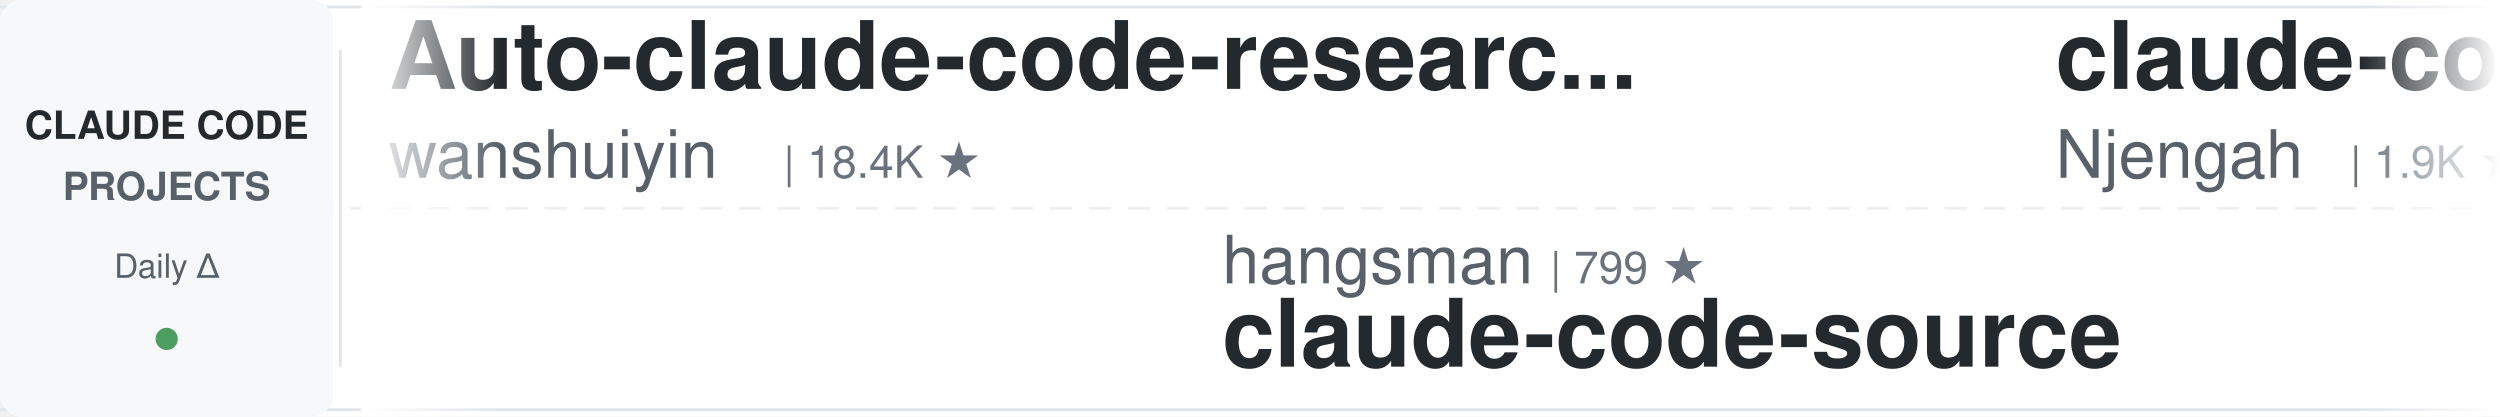
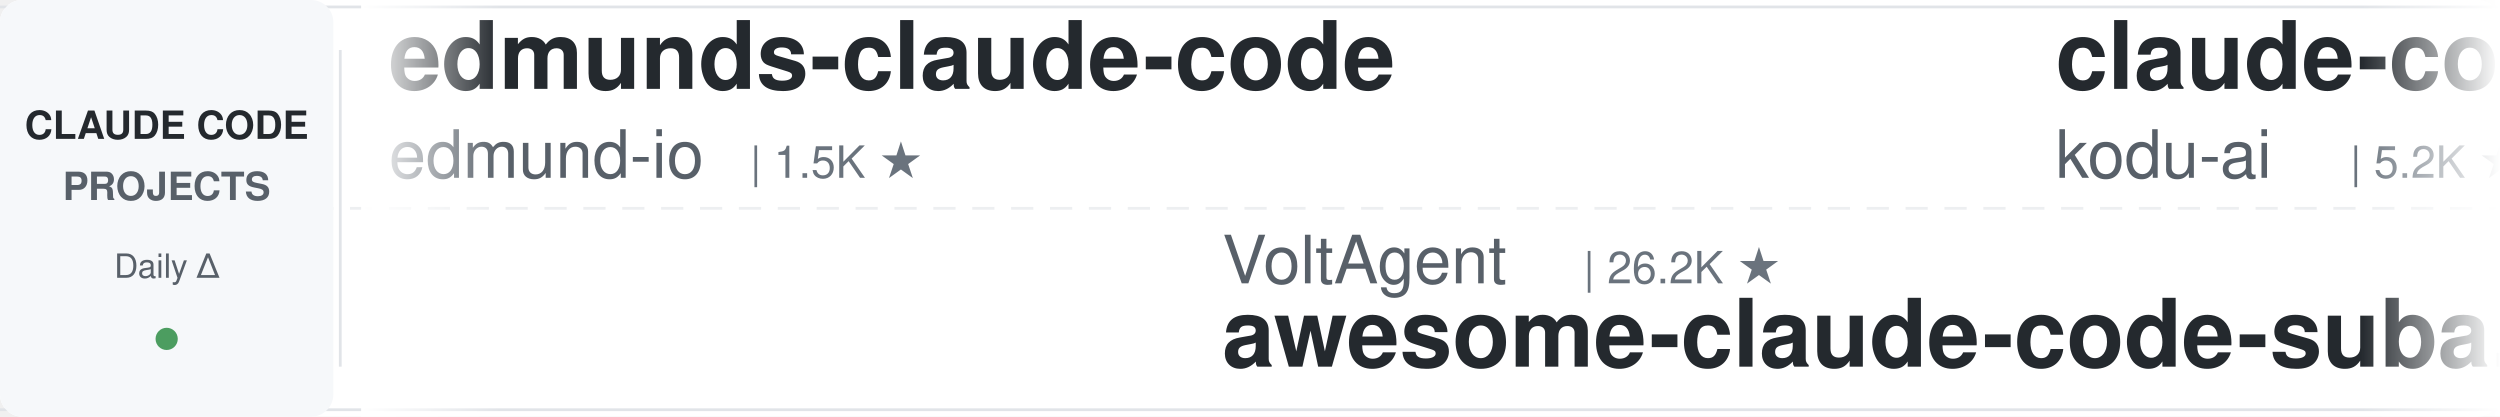
<svg xmlns="http://www.w3.org/2000/svg" width="900" height="150">
  <defs>
    <linearGradient id="leftFade" x1="0%" y1="0%" x2="100%" y2="0%">
      <stop offset="0%" style="stop-color:#ffffff;stop-opacity:1" />
      <stop offset="100%" style="stop-color:#ffffff;stop-opacity:0" />
    </linearGradient>
    <linearGradient id="rightFade" x1="0%" y1="0%" x2="100%" y2="0%">
      <stop offset="0%" style="stop-color:#ffffff;stop-opacity:0" />
      <stop offset="100%" style="stop-color:#ffffff;stop-opacity:1" />
    </linearGradient>
  </defs>
  <rect width="900" height="150" fill="#ffffff" rx="8" />
  <rect x="0" y="2" width="900" height="1" fill="#e1e4e8" />
  <rect x="0" y="147" width="900" height="1" fill="#e1e4e8" />
  <line x1="0" y1="75" x2="900" y2="75" stroke="#e1e4e8" stroke-width="1" stroke-dasharray="8 6" opacity="0.6" />
  <rect x="0" y="0" width="120" height="150" fill="#f6f8fa" rx="8" />
  <text x="60" y="50" font-family="-apple-system, BlinkMacSystemFont, 'Segoe UI', Helvetica, Arial, sans-serif" font-size="14" font-weight="600" fill="#24292e" text-anchor="middle">CLAUDE CODE</text>
  <text x="60" y="72" font-family="-apple-system, BlinkMacSystemFont, 'Segoe UI', Helvetica, Arial, sans-serif" font-size="14" font-weight="600" fill="#586069" text-anchor="middle">PROJECTS</text>
  <text x="60" y="100" font-family="-apple-system, BlinkMacSystemFont, 'Segoe UI', Helvetica, Arial, sans-serif" font-size="12" font-weight="500" fill="#586069" text-anchor="middle">Daily Δ</text>
  <circle cx="60" cy="122" r="4" fill="#22863a" opacity="0.8" />
  <rect x="122" y="18" width="1" height="114" fill="#e1e4e8" />
  <clipPath id="tickerClip">
    <rect x="130" y="0" width="770" height="150" />
  </clipPath>
  <g clip-path="url(#tickerClip)">
    <g id="tickerItems">
      <animateTransform attributeName="transform" attributeType="XML" type="translate" from="0 0" to="-3000 0" dur="54s" repeatCount="indefinite" />
      <g transform="translate(0, 0)">
-         <text x="140" y="32" font-family="-apple-system, BlinkMacSystemFont, 'Segoe UI', Helvetica, Arial, sans-serif" font-size="34" font-weight="600" fill="#24292e">Auto-claude-code-researc...</text>
-         <text x="140" y="64" font-family="-apple-system, BlinkMacSystemFont, 'Segoe UI', Helvetica, Arial, sans-serif" font-size="24" font-weight="400" fill="#586069">wanshuiyin</text>
-         <text x="282" y="64" font-family="-apple-system, BlinkMacSystemFont, 'Segoe UI', Helvetica, Arial, sans-serif" font-size="16" font-weight="500" fill="#6a737d">| 18.4K ★</text>
+         <text x="140" y="32" font-family="-apple-system, BlinkMacSystemFont, 'Segoe UI', Helvetica, Arial, sans-serif" font-size="34" font-weight="600" fill="#24292e">edmunds-claude-code</text>
+         <text x="140" y="64" font-family="-apple-system, BlinkMacSystemFont, 'Segoe UI', Helvetica, Arial, sans-serif" font-size="24" font-weight="400" fill="#586069">edmund-io</text>
+         <text x="270" y="64" font-family="-apple-system, BlinkMacSystemFont, 'Segoe UI', Helvetica, Arial, sans-serif" font-size="16" font-weight="500" fill="#6a737d">| 1.5K ★</text>
      </g>
      <g transform="translate(300, 0)">
-         <text x="140" y="102" font-family="-apple-system, BlinkMacSystemFont, 'Segoe UI', Helvetica, Arial, sans-serif" font-size="24" font-weight="400" fill="#586069">hangsman</text>
-         <text x="258" y="102" font-family="-apple-system, BlinkMacSystemFont, 'Segoe UI', Helvetica, Arial, sans-serif" font-size="16" font-weight="500" fill="#6a737d">| 799 ★</text>
-         <text x="140" y="132" font-family="-apple-system, BlinkMacSystemFont, 'Segoe UI', Helvetica, Arial, sans-serif" font-size="34" font-weight="600" fill="#24292e">claude-code-source</text>
+         <text x="140" y="102" font-family="-apple-system, BlinkMacSystemFont, 'Segoe UI', Helvetica, Arial, sans-serif" font-size="24" font-weight="400" fill="#586069">VoltAgent</text>
+         <text x="270" y="102" font-family="-apple-system, BlinkMacSystemFont, 'Segoe UI', Helvetica, Arial, sans-serif" font-size="16" font-weight="500" fill="#6a737d">| 26.2K ★</text>
+         <text x="140" y="132" font-family="-apple-system, BlinkMacSystemFont, 'Segoe UI', Helvetica, Arial, sans-serif" font-size="34" font-weight="600" fill="#24292e">awesome-claude-code-suba...</text>
      </g>
      <g transform="translate(600, 0)">
-         <text x="140" y="32" font-family="-apple-system, BlinkMacSystemFont, 'Segoe UI', Helvetica, Arial, sans-serif" font-size="34" font-weight="600" fill="#24292e">claude-code-cheat-sheet</text>
-         <text x="140" y="64" font-family="-apple-system, BlinkMacSystemFont, 'Segoe UI', Helvetica, Arial, sans-serif" font-size="24" font-weight="400" fill="#586069">Njengah</text>
-         <text x="246" y="64" font-family="-apple-system, BlinkMacSystemFont, 'Segoe UI', Helvetica, Arial, sans-serif" font-size="16" font-weight="500" fill="#6a737d">| 1.9K ★</text>
+         <text x="140" y="32" font-family="-apple-system, BlinkMacSystemFont, 'Segoe UI', Helvetica, Arial, sans-serif" font-size="34" font-weight="600" fill="#24292e">claude-coder</text>
+         <text x="140" y="64" font-family="-apple-system, BlinkMacSystemFont, 'Segoe UI', Helvetica, Arial, sans-serif" font-size="24" font-weight="400" fill="#586069">kodu-ai</text>
+         <text x="246" y="64" font-family="-apple-system, BlinkMacSystemFont, 'Segoe UI', Helvetica, Arial, sans-serif" font-size="16" font-weight="500" fill="#6a737d">| 5.2K ★</text>
      </g>
      <g transform="translate(900, 0)">
-         <text x="140" y="102" font-family="-apple-system, BlinkMacSystemFont, 'Segoe UI', Helvetica, Arial, sans-serif" font-size="24" font-weight="400" fill="#586069">SeemSeam</text>
-         <text x="258" y="102" font-family="-apple-system, BlinkMacSystemFont, 'Segoe UI', Helvetica, Arial, sans-serif" font-size="16" font-weight="500" fill="#6a737d">| 3.6K ★</text>
-         <text x="140" y="132" font-family="-apple-system, BlinkMacSystemFont, 'Segoe UI', Helvetica, Arial, sans-serif" font-size="34" font-weight="600" fill="#24292e">claude_codex_bridge</text>
+         <text x="140" y="102" font-family="-apple-system, BlinkMacSystemFont, 'Segoe UI', Helvetica, Arial, sans-serif" font-size="24" font-weight="400" fill="#586069">ChrisWiles</text>
+         <text x="282" y="102" font-family="-apple-system, BlinkMacSystemFont, 'Segoe UI', Helvetica, Arial, sans-serif" font-size="16" font-weight="500" fill="#6a737d">| 6.1K ★</text>
+         <text x="140" y="132" font-family="-apple-system, BlinkMacSystemFont, 'Segoe UI', Helvetica, Arial, sans-serif" font-size="34" font-weight="600" fill="#24292e">claude-code-showcase</text>
      </g>
      <g transform="translate(1200, 0)">
-         <text x="140" y="32" font-family="-apple-system, BlinkMacSystemFont, 'Segoe UI', Helvetica, Arial, sans-serif" font-size="34" font-weight="600" fill="#24292e">claude-code-local</text>
-         <text x="140" y="64" font-family="-apple-system, BlinkMacSystemFont, 'Segoe UI', Helvetica, Arial, sans-serif" font-size="24" font-weight="400" fill="#586069">nicedreamzapp</text>
-         <text x="318" y="64" font-family="-apple-system, BlinkMacSystemFont, 'Segoe UI', Helvetica, Arial, sans-serif" font-size="16" font-weight="500" fill="#6a737d">| 3.4K ★</text>
+         <text x="140" y="32" font-family="-apple-system, BlinkMacSystemFont, 'Segoe UI', Helvetica, Arial, sans-serif" font-size="34" font-weight="600" fill="#24292e">arcads-claude-code-mrpai...</text>
+         <text x="140" y="64" font-family="-apple-system, BlinkMacSystemFont, 'Segoe UI', Helvetica, Arial, sans-serif" font-size="24" font-weight="400" fill="#586069">mrpaidsocial</text>
+         <text x="306" y="64" font-family="-apple-system, BlinkMacSystemFont, 'Segoe UI', Helvetica, Arial, sans-serif" font-size="16" font-weight="500" fill="#6a737d">| 1.6K ★</text>
      </g>
      <g transform="translate(1500, 0)">
-         <text x="140" y="102" font-family="-apple-system, BlinkMacSystemFont, 'Segoe UI', Helvetica, Arial, sans-serif" font-size="24" font-weight="400" fill="#586069">https-deeplearning-ai</text>
-         <text x="414" y="102" font-family="-apple-system, BlinkMacSystemFont, 'Segoe UI', Helvetica, Arial, sans-serif" font-size="16" font-weight="500" fill="#6a737d">| 560 ★</text>
-         <text x="140" y="132" font-family="-apple-system, BlinkMacSystemFont, 'Segoe UI', Helvetica, Arial, sans-serif" font-size="34" font-weight="600" fill="#24292e">sc-claude-code-files</text>
+         <text x="140" y="102" font-family="-apple-system, BlinkMacSystemFont, 'Segoe UI', Helvetica, Arial, sans-serif" font-size="24" font-weight="400" fill="#586069">anthropics</text>
+         <text x="282" y="102" font-family="-apple-system, BlinkMacSystemFont, 'Segoe UI', Helvetica, Arial, sans-serif" font-size="16" font-weight="500" fill="#6a737d">| 9.7K ★</text>
+         <text x="140" y="132" font-family="-apple-system, BlinkMacSystemFont, 'Segoe UI', Helvetica, Arial, sans-serif" font-size="34" font-weight="600" fill="#24292e">claude-code-action</text>
      </g>
      <g transform="translate(1800, 0)">
-         <text x="140" y="32" font-family="-apple-system, BlinkMacSystemFont, 'Segoe UI', Helvetica, Arial, sans-serif" font-size="34" font-weight="600" fill="#24292e">claude-code-hub</text>
-         <text x="140" y="64" font-family="-apple-system, BlinkMacSystemFont, 'Segoe UI', Helvetica, Arial, sans-serif" font-size="24" font-weight="400" fill="#586069">ding113</text>
-         <text x="246" y="64" font-family="-apple-system, BlinkMacSystemFont, 'Segoe UI', Helvetica, Arial, sans-serif" font-size="16" font-weight="500" fill="#6a737d">| 3.4K ★</text>
+         <text x="140" y="32" font-family="-apple-system, BlinkMacSystemFont, 'Segoe UI', Helvetica, Arial, sans-serif" font-size="34" font-weight="600" fill="#24292e">my-claude-code-setup</text>
+         <text x="140" y="64" font-family="-apple-system, BlinkMacSystemFont, 'Segoe UI', Helvetica, Arial, sans-serif" font-size="24" font-weight="400" fill="#586069">centminmod</text>
+         <text x="282" y="64" font-family="-apple-system, BlinkMacSystemFont, 'Segoe UI', Helvetica, Arial, sans-serif" font-size="16" font-weight="500" fill="#6a737d">| 2.7K ★</text>
      </g>
      <g transform="translate(2100, 0)">
-         <text x="140" y="102" font-family="-apple-system, BlinkMacSystemFont, 'Segoe UI', Helvetica, Arial, sans-serif" font-size="24" font-weight="400" fill="#586069">Windy3f3f3f3f</text>
-         <text x="318" y="102" font-family="-apple-system, BlinkMacSystemFont, 'Segoe UI', Helvetica, Arial, sans-serif" font-size="16" font-weight="500" fill="#6a737d">| 3.8K ★</text>
-         <text x="140" y="132" font-family="-apple-system, BlinkMacSystemFont, 'Segoe UI', Helvetica, Arial, sans-serif" font-size="34" font-weight="600" fill="#24292e">how-claude-code-works</text>
+         <text x="140" y="102" font-family="-apple-system, BlinkMacSystemFont, 'Segoe UI', Helvetica, Arial, sans-serif" font-size="24" font-weight="400" fill="#586069">oboard</text>
+         <text x="234" y="102" font-family="-apple-system, BlinkMacSystemFont, 'Segoe UI', Helvetica, Arial, sans-serif" font-size="16" font-weight="500" fill="#6a737d">| 3.3K ★</text>
+         <text x="140" y="132" font-family="-apple-system, BlinkMacSystemFont, 'Segoe UI', Helvetica, Arial, sans-serif" font-size="34" font-weight="600" fill="#24292e">claude-code-rev</text>
      </g>
      <g transform="translate(2400, 0)">
-         <text x="140" y="32" font-family="-apple-system, BlinkMacSystemFont, 'Segoe UI', Helvetica, Arial, sans-serif" font-size="34" font-weight="600" fill="#24292e">claude-code-source-build</text>
-         <text x="140" y="64" font-family="-apple-system, BlinkMacSystemFont, 'Segoe UI', Helvetica, Arial, sans-serif" font-size="24" font-weight="400" fill="#586069">andrew-kramer-inno</text>
-         <text x="378" y="64" font-family="-apple-system, BlinkMacSystemFont, 'Segoe UI', Helvetica, Arial, sans-serif" font-size="16" font-weight="500" fill="#6a737d">| 595 ★</text>
+         <text x="140" y="32" font-family="-apple-system, BlinkMacSystemFont, 'Segoe UI', Helvetica, Arial, sans-serif" font-size="34" font-weight="600" fill="#24292e">ralph-claude-code</text>
+         <text x="140" y="64" font-family="-apple-system, BlinkMacSystemFont, 'Segoe UI', Helvetica, Arial, sans-serif" font-size="24" font-weight="400" fill="#586069">frankbria</text>
+         <text x="270" y="64" font-family="-apple-system, BlinkMacSystemFont, 'Segoe UI', Helvetica, Arial, sans-serif" font-size="16" font-weight="500" fill="#6a737d">| 9.7K ★</text>
      </g>
      <g transform="translate(2700, 0)">
-         <text x="140" y="102" font-family="-apple-system, BlinkMacSystemFont, 'Segoe UI', Helvetica, Arial, sans-serif" font-size="24" font-weight="400" fill="#586069">musistudio</text>
-         <text x="282" y="102" font-family="-apple-system, BlinkMacSystemFont, 'Segoe UI', Helvetica, Arial, sans-serif" font-size="16" font-weight="500" fill="#6a737d">| 37.9K ★</text>
-         <text x="140" y="132" font-family="-apple-system, BlinkMacSystemFont, 'Segoe UI', Helvetica, Arial, sans-serif" font-size="34" font-weight="600" fill="#24292e">claude-code-router</text>
+         <text x="140" y="102" font-family="-apple-system, BlinkMacSystemFont, 'Segoe UI', Helvetica, Arial, sans-serif" font-size="24" font-weight="400" fill="#586069">shareAI-lab</text>
+         <text x="294" y="102" font-family="-apple-system, BlinkMacSystemFont, 'Segoe UI', Helvetica, Arial, sans-serif" font-size="16" font-weight="500" fill="#6a737d">| 79.7K ★</text>
+         <text x="140" y="132" font-family="-apple-system, BlinkMacSystemFont, 'Segoe UI', Helvetica, Arial, sans-serif" font-size="34" font-weight="600" fill="#24292e">learn-claude-code</text>
      </g>
      <g transform="translate(3000, 0)">
-         <text x="140" y="32" font-family="-apple-system, BlinkMacSystemFont, 'Segoe UI', Helvetica, Arial, sans-serif" font-size="34" font-weight="600" fill="#24292e">Auto-claude-code-researc...</text>
-         <text x="140" y="64" font-family="-apple-system, BlinkMacSystemFont, 'Segoe UI', Helvetica, Arial, sans-serif" font-size="24" font-weight="400" fill="#586069">wanshuiyin</text>
-         <text x="282" y="64" font-family="-apple-system, BlinkMacSystemFont, 'Segoe UI', Helvetica, Arial, sans-serif" font-size="16" font-weight="500" fill="#6a737d">| 18.4K ★</text>
+         <text x="140" y="32" font-family="-apple-system, BlinkMacSystemFont, 'Segoe UI', Helvetica, Arial, sans-serif" font-size="34" font-weight="600" fill="#24292e">edmunds-claude-code</text>
+         <text x="140" y="64" font-family="-apple-system, BlinkMacSystemFont, 'Segoe UI', Helvetica, Arial, sans-serif" font-size="24" font-weight="400" fill="#586069">edmund-io</text>
+         <text x="270" y="64" font-family="-apple-system, BlinkMacSystemFont, 'Segoe UI', Helvetica, Arial, sans-serif" font-size="16" font-weight="500" fill="#6a737d">| 1.5K ★</text>
      </g>
      <g transform="translate(3300, 0)">
-         <text x="140" y="102" font-family="-apple-system, BlinkMacSystemFont, 'Segoe UI', Helvetica, Arial, sans-serif" font-size="24" font-weight="400" fill="#586069">hangsman</text>
-         <text x="258" y="102" font-family="-apple-system, BlinkMacSystemFont, 'Segoe UI', Helvetica, Arial, sans-serif" font-size="16" font-weight="500" fill="#6a737d">| 799 ★</text>
-         <text x="140" y="132" font-family="-apple-system, BlinkMacSystemFont, 'Segoe UI', Helvetica, Arial, sans-serif" font-size="34" font-weight="600" fill="#24292e">claude-code-source</text>
+         <text x="140" y="102" font-family="-apple-system, BlinkMacSystemFont, 'Segoe UI', Helvetica, Arial, sans-serif" font-size="24" font-weight="400" fill="#586069">VoltAgent</text>
+         <text x="270" y="102" font-family="-apple-system, BlinkMacSystemFont, 'Segoe UI', Helvetica, Arial, sans-serif" font-size="16" font-weight="500" fill="#6a737d">| 26.2K ★</text>
+         <text x="140" y="132" font-family="-apple-system, BlinkMacSystemFont, 'Segoe UI', Helvetica, Arial, sans-serif" font-size="34" font-weight="600" fill="#24292e">awesome-claude-code-suba...</text>
      </g>
      <g transform="translate(3600, 0)">
-         <text x="140" y="32" font-family="-apple-system, BlinkMacSystemFont, 'Segoe UI', Helvetica, Arial, sans-serif" font-size="34" font-weight="600" fill="#24292e">claude-code-cheat-sheet</text>
-         <text x="140" y="64" font-family="-apple-system, BlinkMacSystemFont, 'Segoe UI', Helvetica, Arial, sans-serif" font-size="24" font-weight="400" fill="#586069">Njengah</text>
-         <text x="246" y="64" font-family="-apple-system, BlinkMacSystemFont, 'Segoe UI', Helvetica, Arial, sans-serif" font-size="16" font-weight="500" fill="#6a737d">| 1.9K ★</text>
+         <text x="140" y="32" font-family="-apple-system, BlinkMacSystemFont, 'Segoe UI', Helvetica, Arial, sans-serif" font-size="34" font-weight="600" fill="#24292e">claude-coder</text>
+         <text x="140" y="64" font-family="-apple-system, BlinkMacSystemFont, 'Segoe UI', Helvetica, Arial, sans-serif" font-size="24" font-weight="400" fill="#586069">kodu-ai</text>
+         <text x="246" y="64" font-family="-apple-system, BlinkMacSystemFont, 'Segoe UI', Helvetica, Arial, sans-serif" font-size="16" font-weight="500" fill="#6a737d">| 5.2K ★</text>
      </g>
      <g transform="translate(3900, 0)">
-         <text x="140" y="102" font-family="-apple-system, BlinkMacSystemFont, 'Segoe UI', Helvetica, Arial, sans-serif" font-size="24" font-weight="400" fill="#586069">SeemSeam</text>
-         <text x="258" y="102" font-family="-apple-system, BlinkMacSystemFont, 'Segoe UI', Helvetica, Arial, sans-serif" font-size="16" font-weight="500" fill="#6a737d">| 3.6K ★</text>
-         <text x="140" y="132" font-family="-apple-system, BlinkMacSystemFont, 'Segoe UI', Helvetica, Arial, sans-serif" font-size="34" font-weight="600" fill="#24292e">claude_codex_bridge</text>
+         <text x="140" y="102" font-family="-apple-system, BlinkMacSystemFont, 'Segoe UI', Helvetica, Arial, sans-serif" font-size="24" font-weight="400" fill="#586069">ChrisWiles</text>
+         <text x="282" y="102" font-family="-apple-system, BlinkMacSystemFont, 'Segoe UI', Helvetica, Arial, sans-serif" font-size="16" font-weight="500" fill="#6a737d">| 6.1K ★</text>
+         <text x="140" y="132" font-family="-apple-system, BlinkMacSystemFont, 'Segoe UI', Helvetica, Arial, sans-serif" font-size="34" font-weight="600" fill="#24292e">claude-code-showcase</text>
      </g>
    </g>
  </g>
  <rect x="130" y="0" width="50" height="150" fill="url(#leftFade)" />
  <rect x="850" y="0" width="50" height="150" fill="url(#rightFade)" />
</svg>
